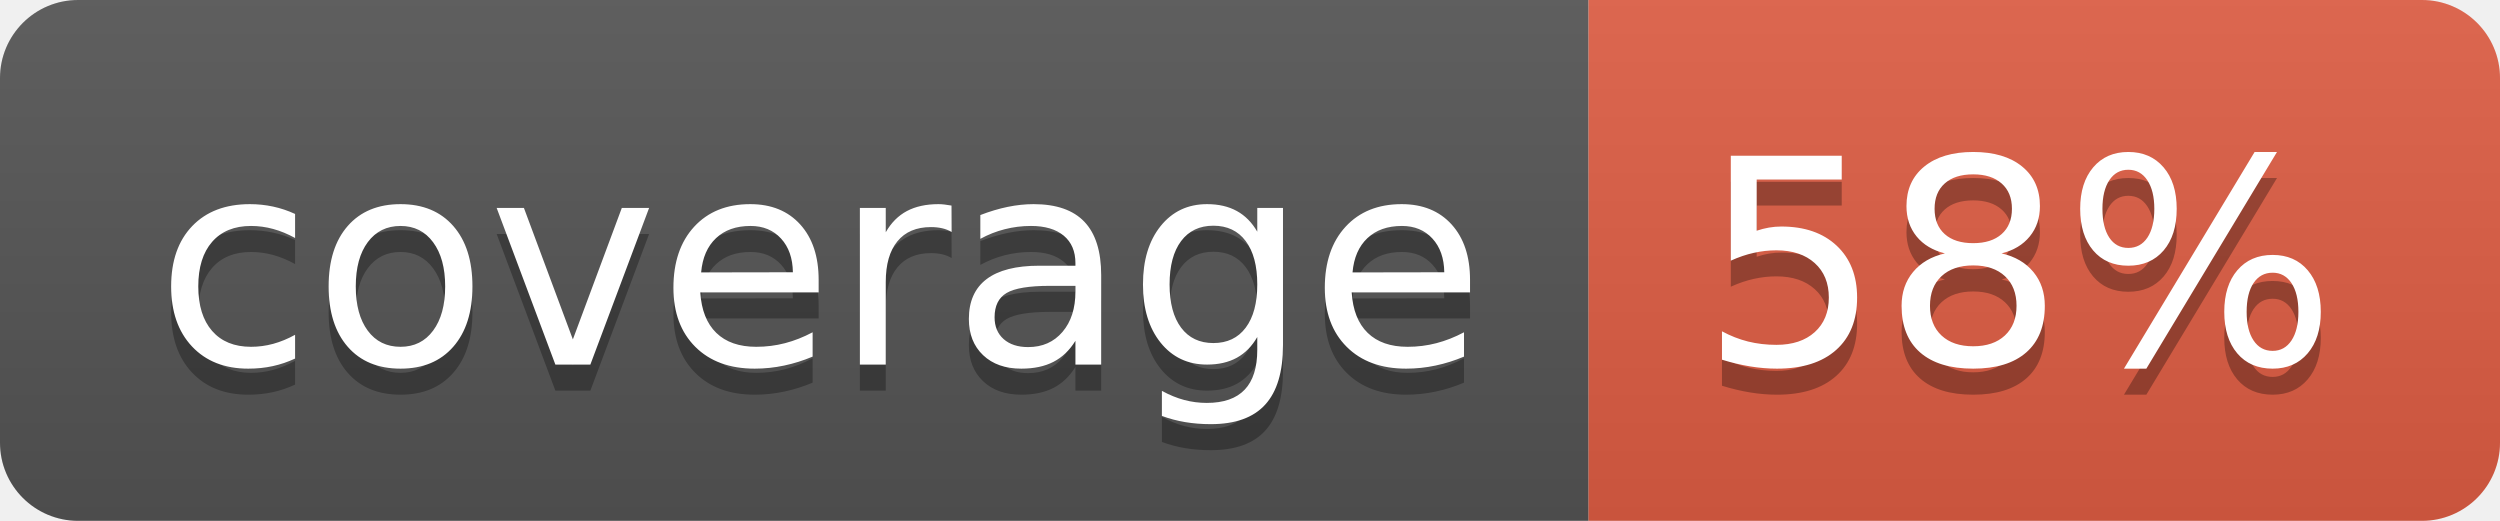
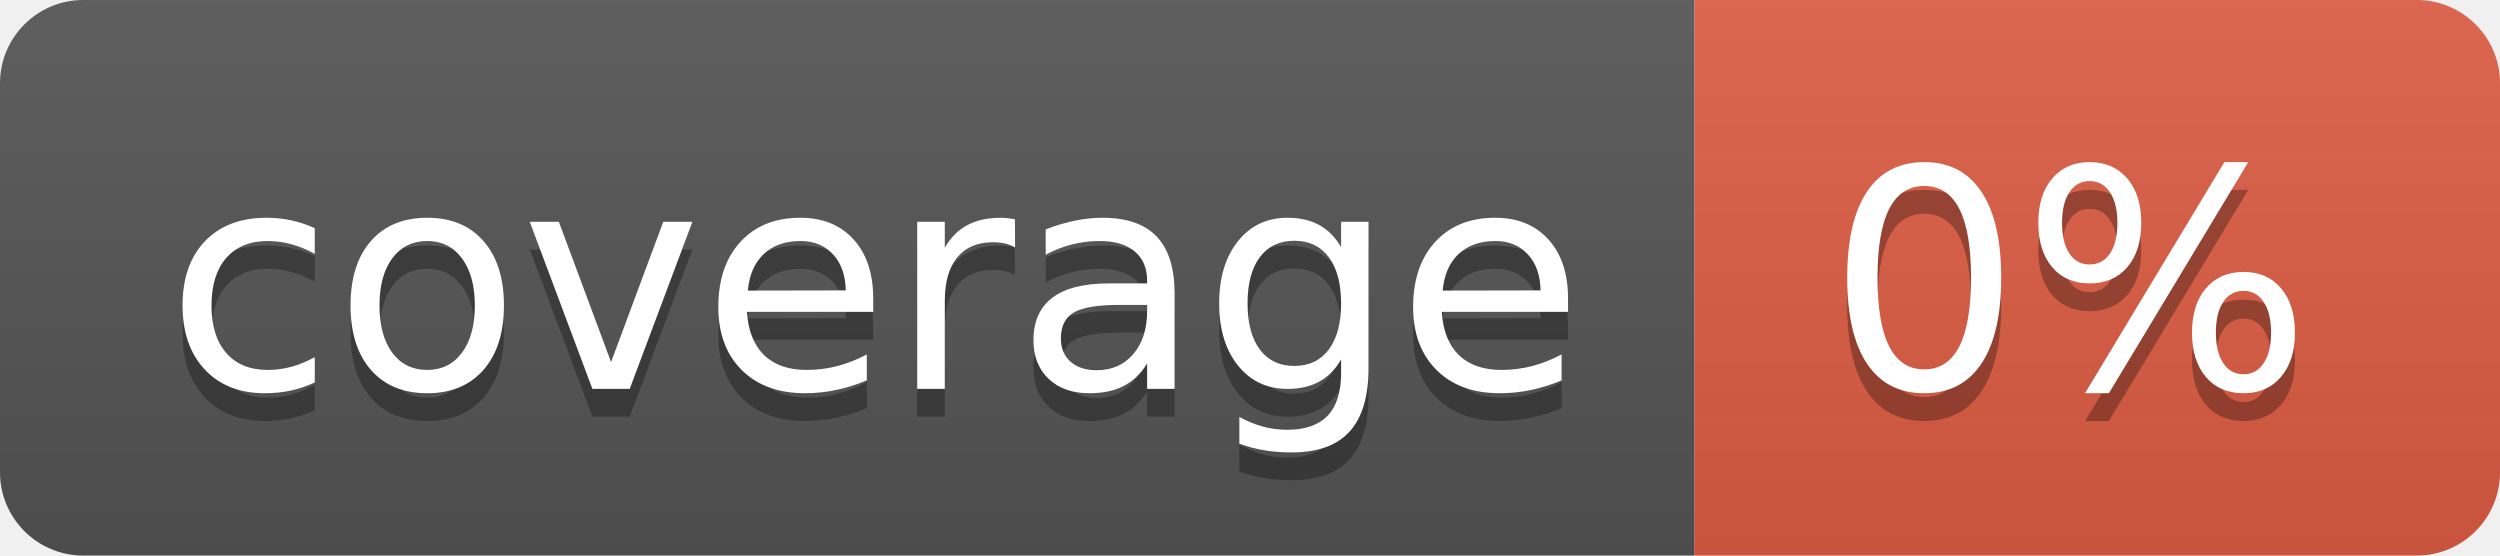
- <svg xmlns="http://www.w3.org/2000/svg" width="96" height="20" role="img" aria-label="coverage: 58%">
+ <svg xmlns="http://www.w3.org/2000/svg" width="90" height="20" role="img" aria-label="coverage: 0%">
  <linearGradient id="s" x2="0" y2="100%">
    <stop offset="0" stop-color="#bbb" stop-opacity=".1" />
    <stop offset="1" stop-opacity=".1" />
  </linearGradient>
  <clipPath id="r">
-     <rect width="96" height="20" rx="3" fill="#fff" />
+     <rect width="90" height="20" rx="3" fill="#fff" />
  </clipPath>
  <g clip-path="url(#r)">
    <rect width="61" height="20" fill="#555" />
-     <rect x="61" width="35" height="20" fill="#e05d44" />
-     <rect width="96" height="20" fill="url(#s)" />
+     <rect x="61" width="29" height="20" fill="#e05d44" />
+     <rect width="90" height="20" fill="url(#s)" />
  </g>
  <g fill="#fff" text-anchor="middle" font-family="Verdana,Geneva,DejaVu Sans,sans-serif" text-rendering="geometricPrecision" font-size="110">
    <text aria-hidden="true" x="315" y="150" fill="#010101" fill-opacity=".3" transform="scale(.1)" textLength="510">coverage</text>
    <text x="315" y="140" transform="scale(.1)" fill="#fff" textLength="510">coverage</text>
-     <text aria-hidden="true" x="775" y="150" fill="#010101" fill-opacity=".3" transform="scale(.1)" textLength="250">58%</text>
-     <text x="775" y="140" transform="scale(.1)" fill="#fff" textLength="250">58%</text>
+     <text aria-hidden="true" x="745" y="150" fill="#010101" fill-opacity=".3" transform="scale(.1)" textLength="190">0%</text>
+     <text x="745" y="140" transform="scale(.1)" fill="#fff" textLength="190">0%</text>
  </g>
</svg>
